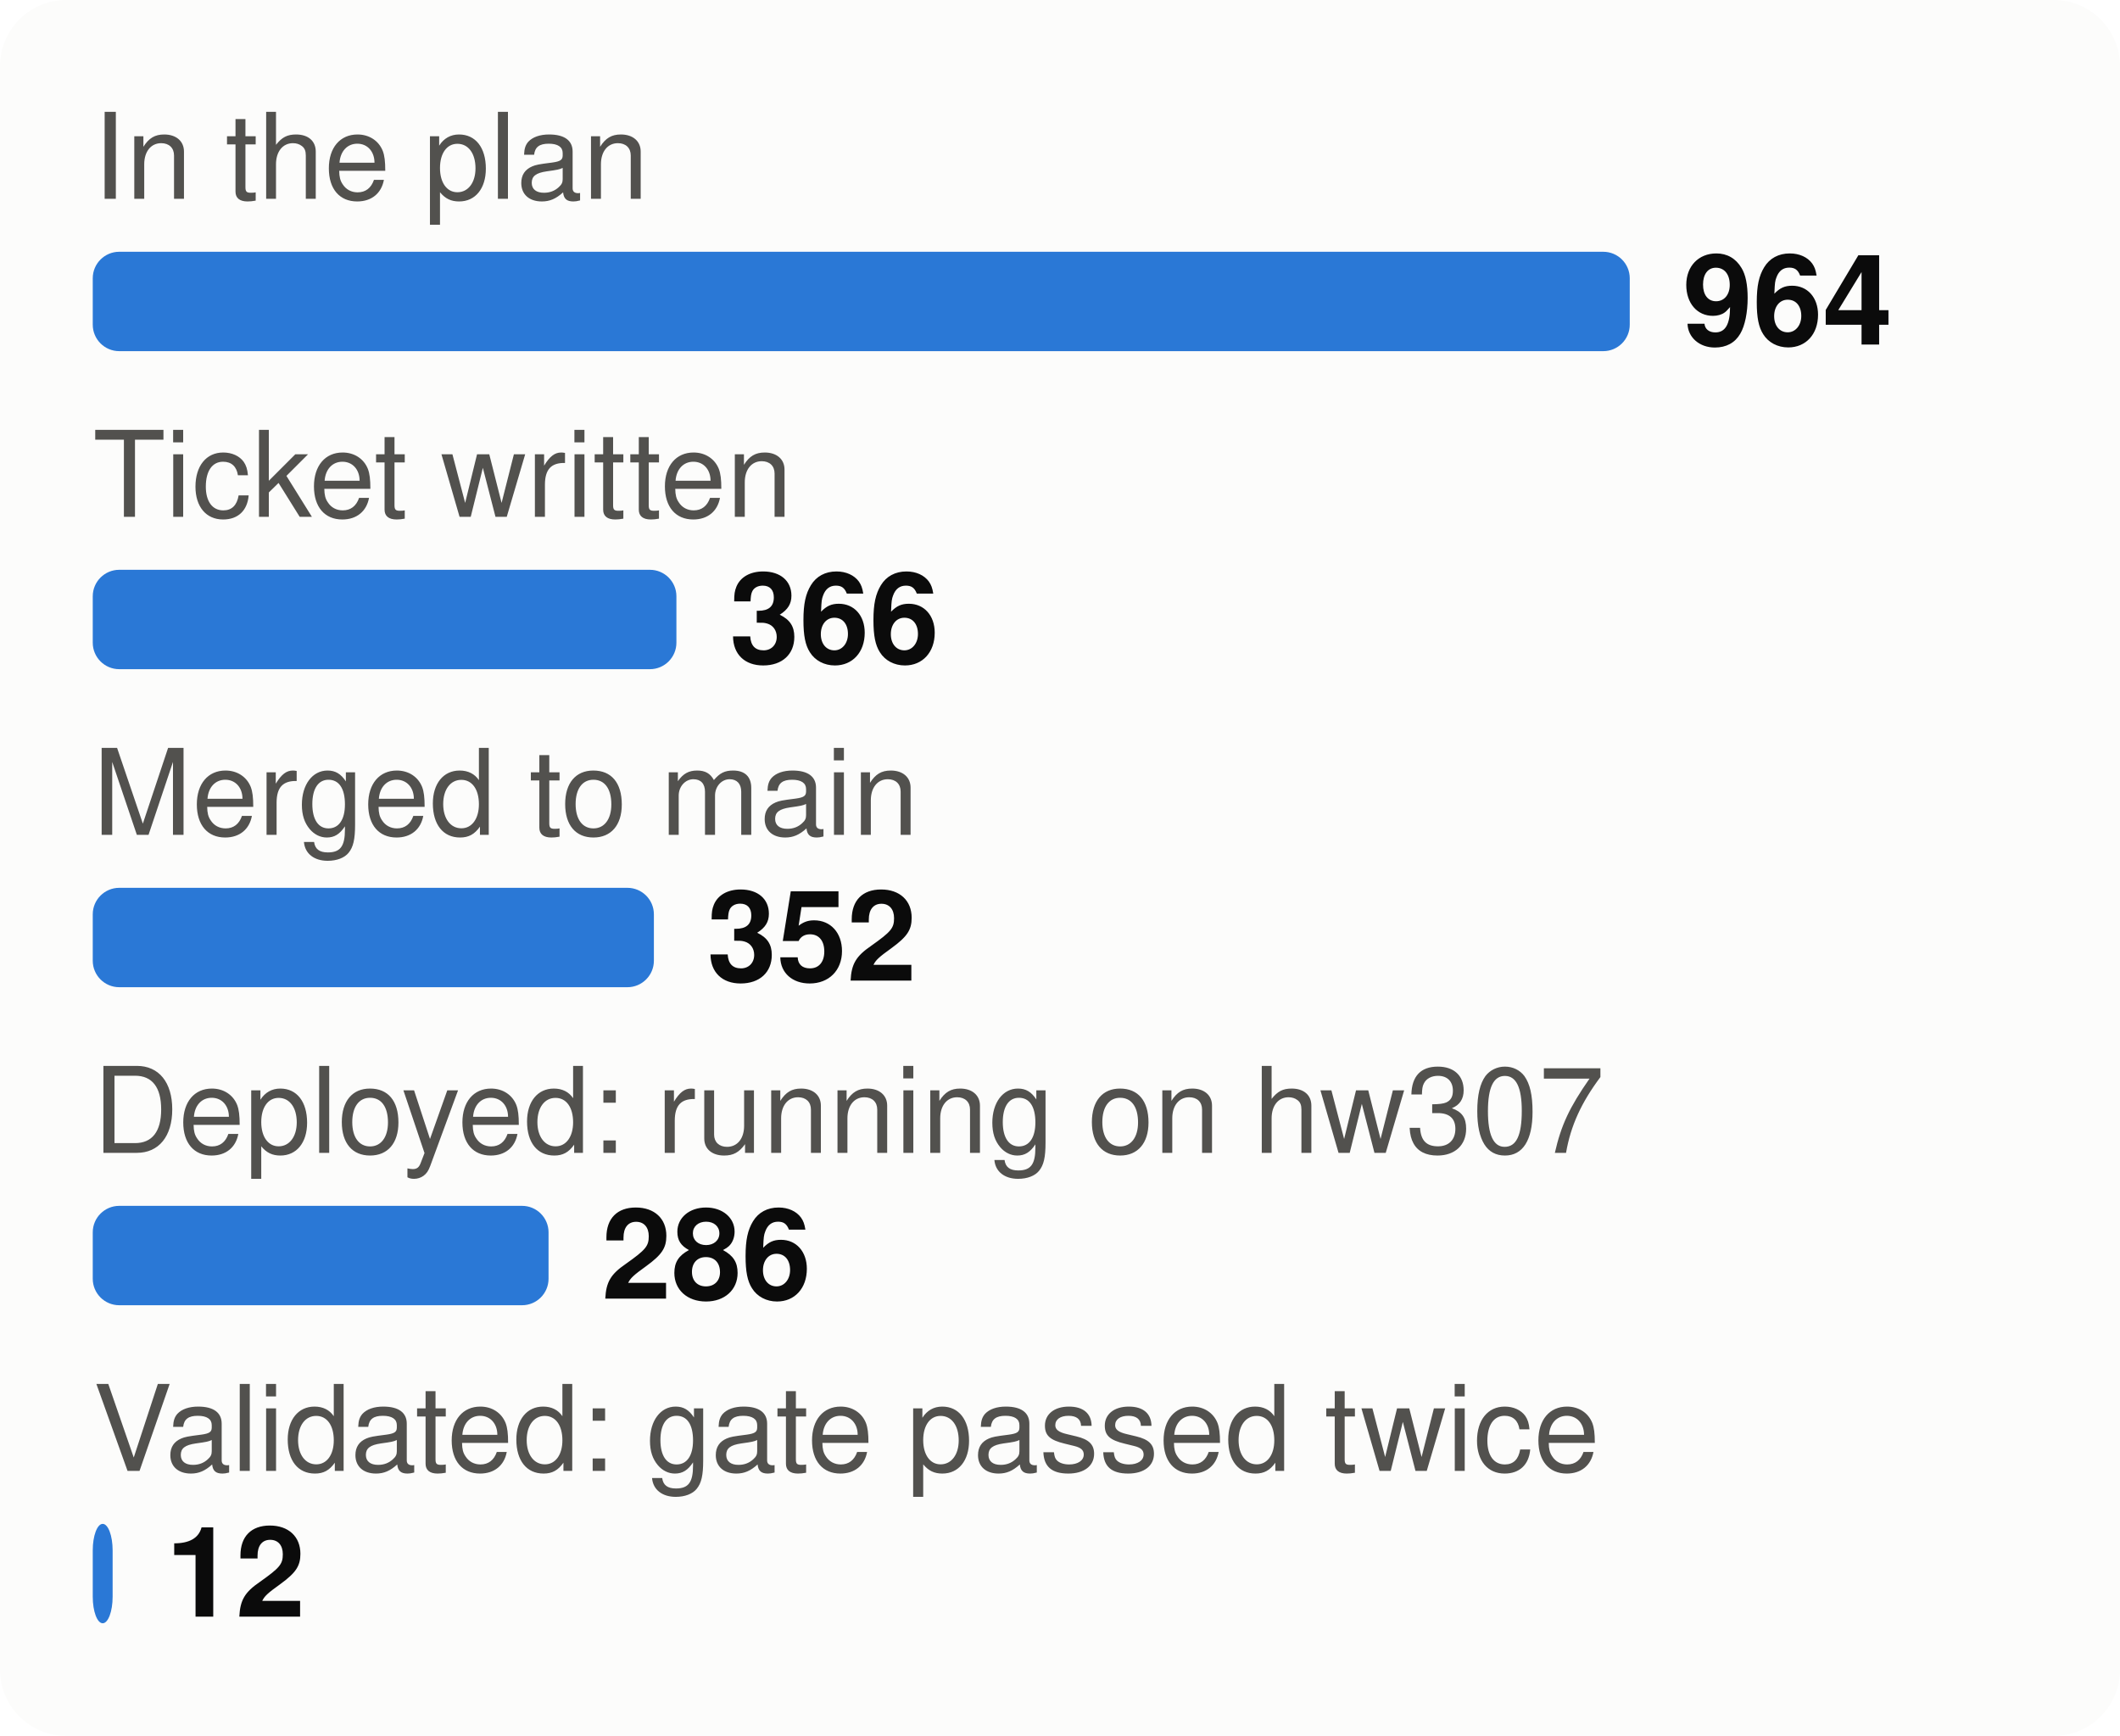
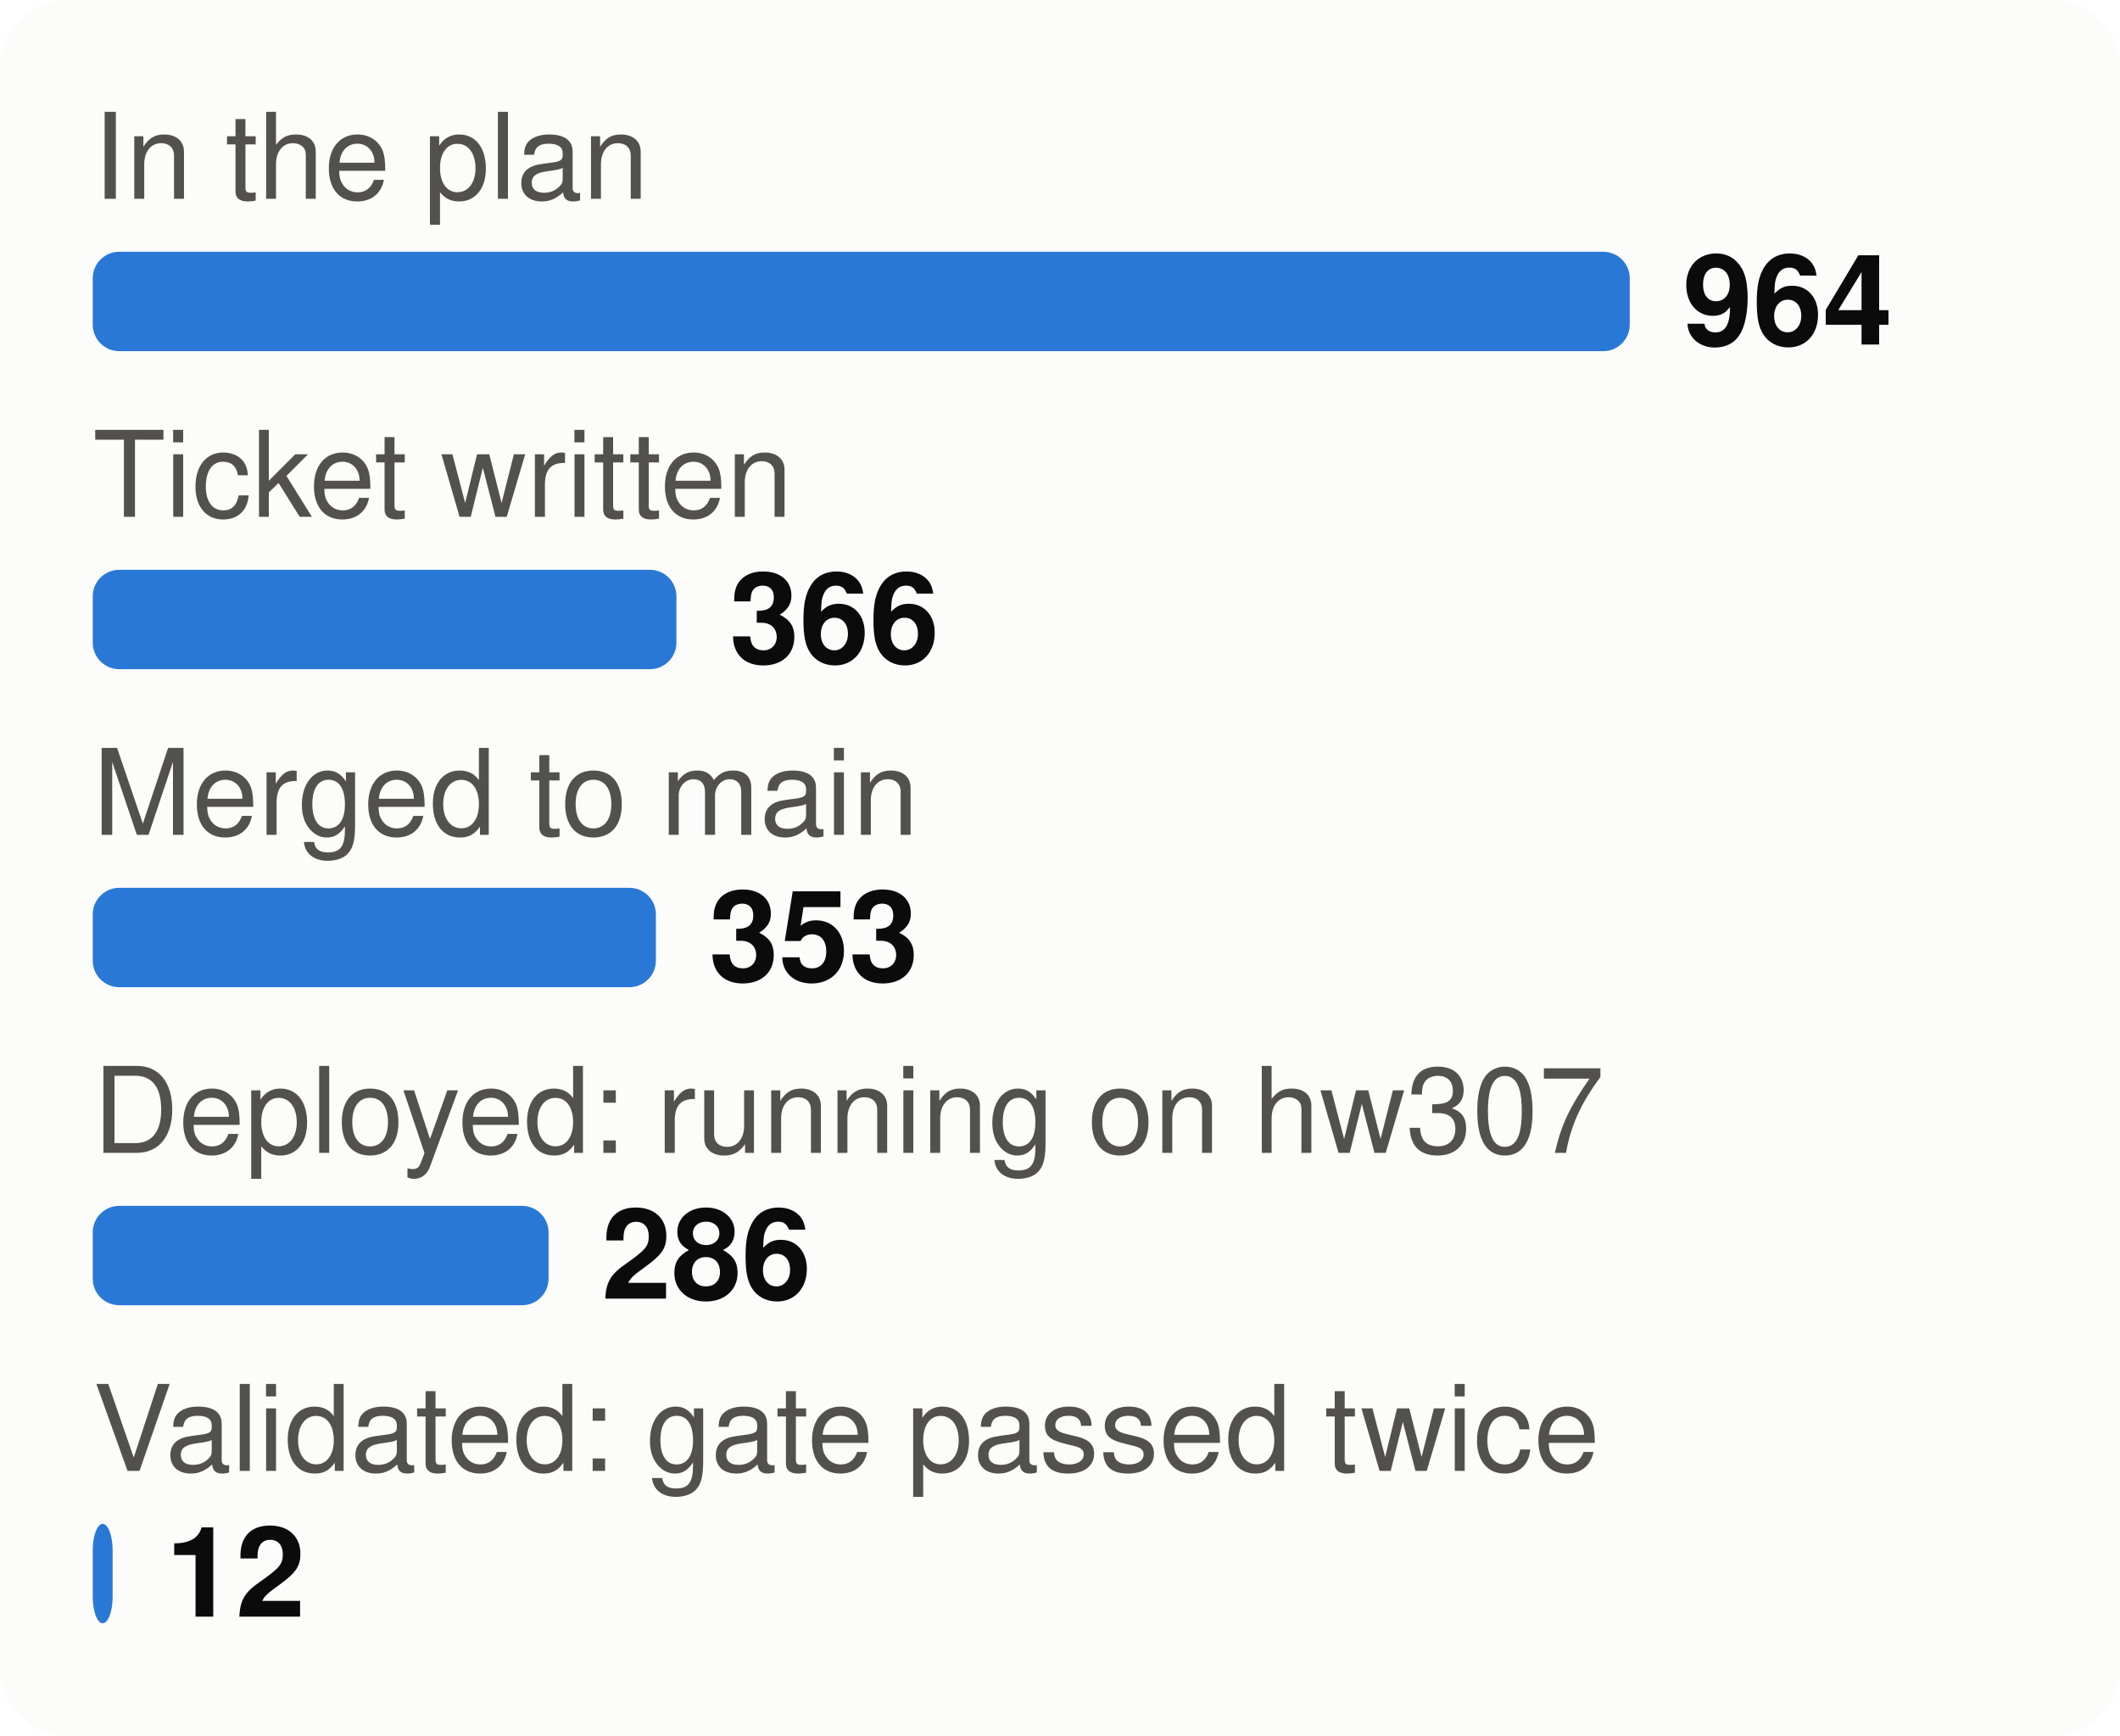
<svg xmlns="http://www.w3.org/2000/svg" viewBox="0 0 320 262" width="320" height="262" font-family="system-ui,-apple-system,Segoe UI,Helvetica,Arial,sans-serif" font-size="18" role="img" aria-label="From plan to proof: tasks at each stage">
  <style>.h{paint-order:stroke;stroke:#fcfcfb;stroke-width:3px;stroke-linejoin:round}.rg{stroke:#fcfcfb}@media (prefers-color-scheme: dark){.bg{fill:#1a1a19}.t1{fill:#f0efec}.t2{fill:#c3c2b7}.gr{stroke:#2c2c2a}.ax{stroke:#383835}.ld{stroke:#383835}.br{stroke:#c3c2b7}.m{stroke:#3987e5}.dp{stroke:#d95926}.v{stroke:#199e70}.i2{stroke:#c3c2b7}.i1{stroke:#f0efec}.f1{fill:#3987e5}.f2{fill:#d95926}.f3{fill:#199e70}.f4{fill:#c98500}.ev{fill:#c3c2b7}.inv{fill:#1a1a19}.done{fill:#cde2fb}.todo{fill:#52514e}.tile{fill:#262624}.h,.rg{stroke:#1a1a19}}</style>
  <rect width="320" height="262" rx="10" class="bg" fill="#fcfcfb" />
  <text x="14" y="30" class="t2" fill="#52514e" font-size="18">In the plan</text>
  <rect x="14" y="38" width="232.0" height="15" rx="4" class="f1" fill="#2a78d6" />
  <text x="254.0" y="52" class="t1" fill="#0b0b0b" font-size="19" font-weight="700">964</text>
  <text x="14" y="78" class="t2" fill="#52514e" font-size="18">Ticket written</text>
  <rect x="14" y="86" width="88.1" height="15" rx="4" class="f1" fill="#2a78d6" />
  <text x="110.1" y="100" class="t1" fill="#0b0b0b" font-size="19" font-weight="700">366</text>
  <text x="14" y="126" class="t2" fill="#52514e" font-size="18">Merged to main</text>
-   <rect x="14" y="134" width="84.7" height="15" rx="4" class="f1" fill="#2a78d6" />
-   <text x="106.7" y="148" class="t1" fill="#0b0b0b" font-size="19" font-weight="700">352</text>
+   <rect x="14" y="134" width="85.0" height="15" rx="4" class="f1" fill="#2a78d6" />
+   <text x="107.0" y="148" class="t1" fill="#0b0b0b" font-size="19" font-weight="700">353</text>
  <text x="14" y="174" class="t2" fill="#52514e" font-size="18">Deployed: running on hw307</text>
  <rect x="14" y="182" width="68.8" height="15" rx="4" class="f1" fill="#2a78d6" />
  <text x="90.8" y="196" class="t1" fill="#0b0b0b" font-size="19" font-weight="700">286</text>
  <text x="14" y="222" class="t2" fill="#52514e" font-size="18">Validated: gate passed twice</text>
  <rect x="14" y="230" width="3.0" height="15" rx="4" class="f1" fill="#2a78d6" />
  <text x="25.0" y="244" class="t1" fill="#0b0b0b" font-size="19" font-weight="700">12</text>
</svg>
